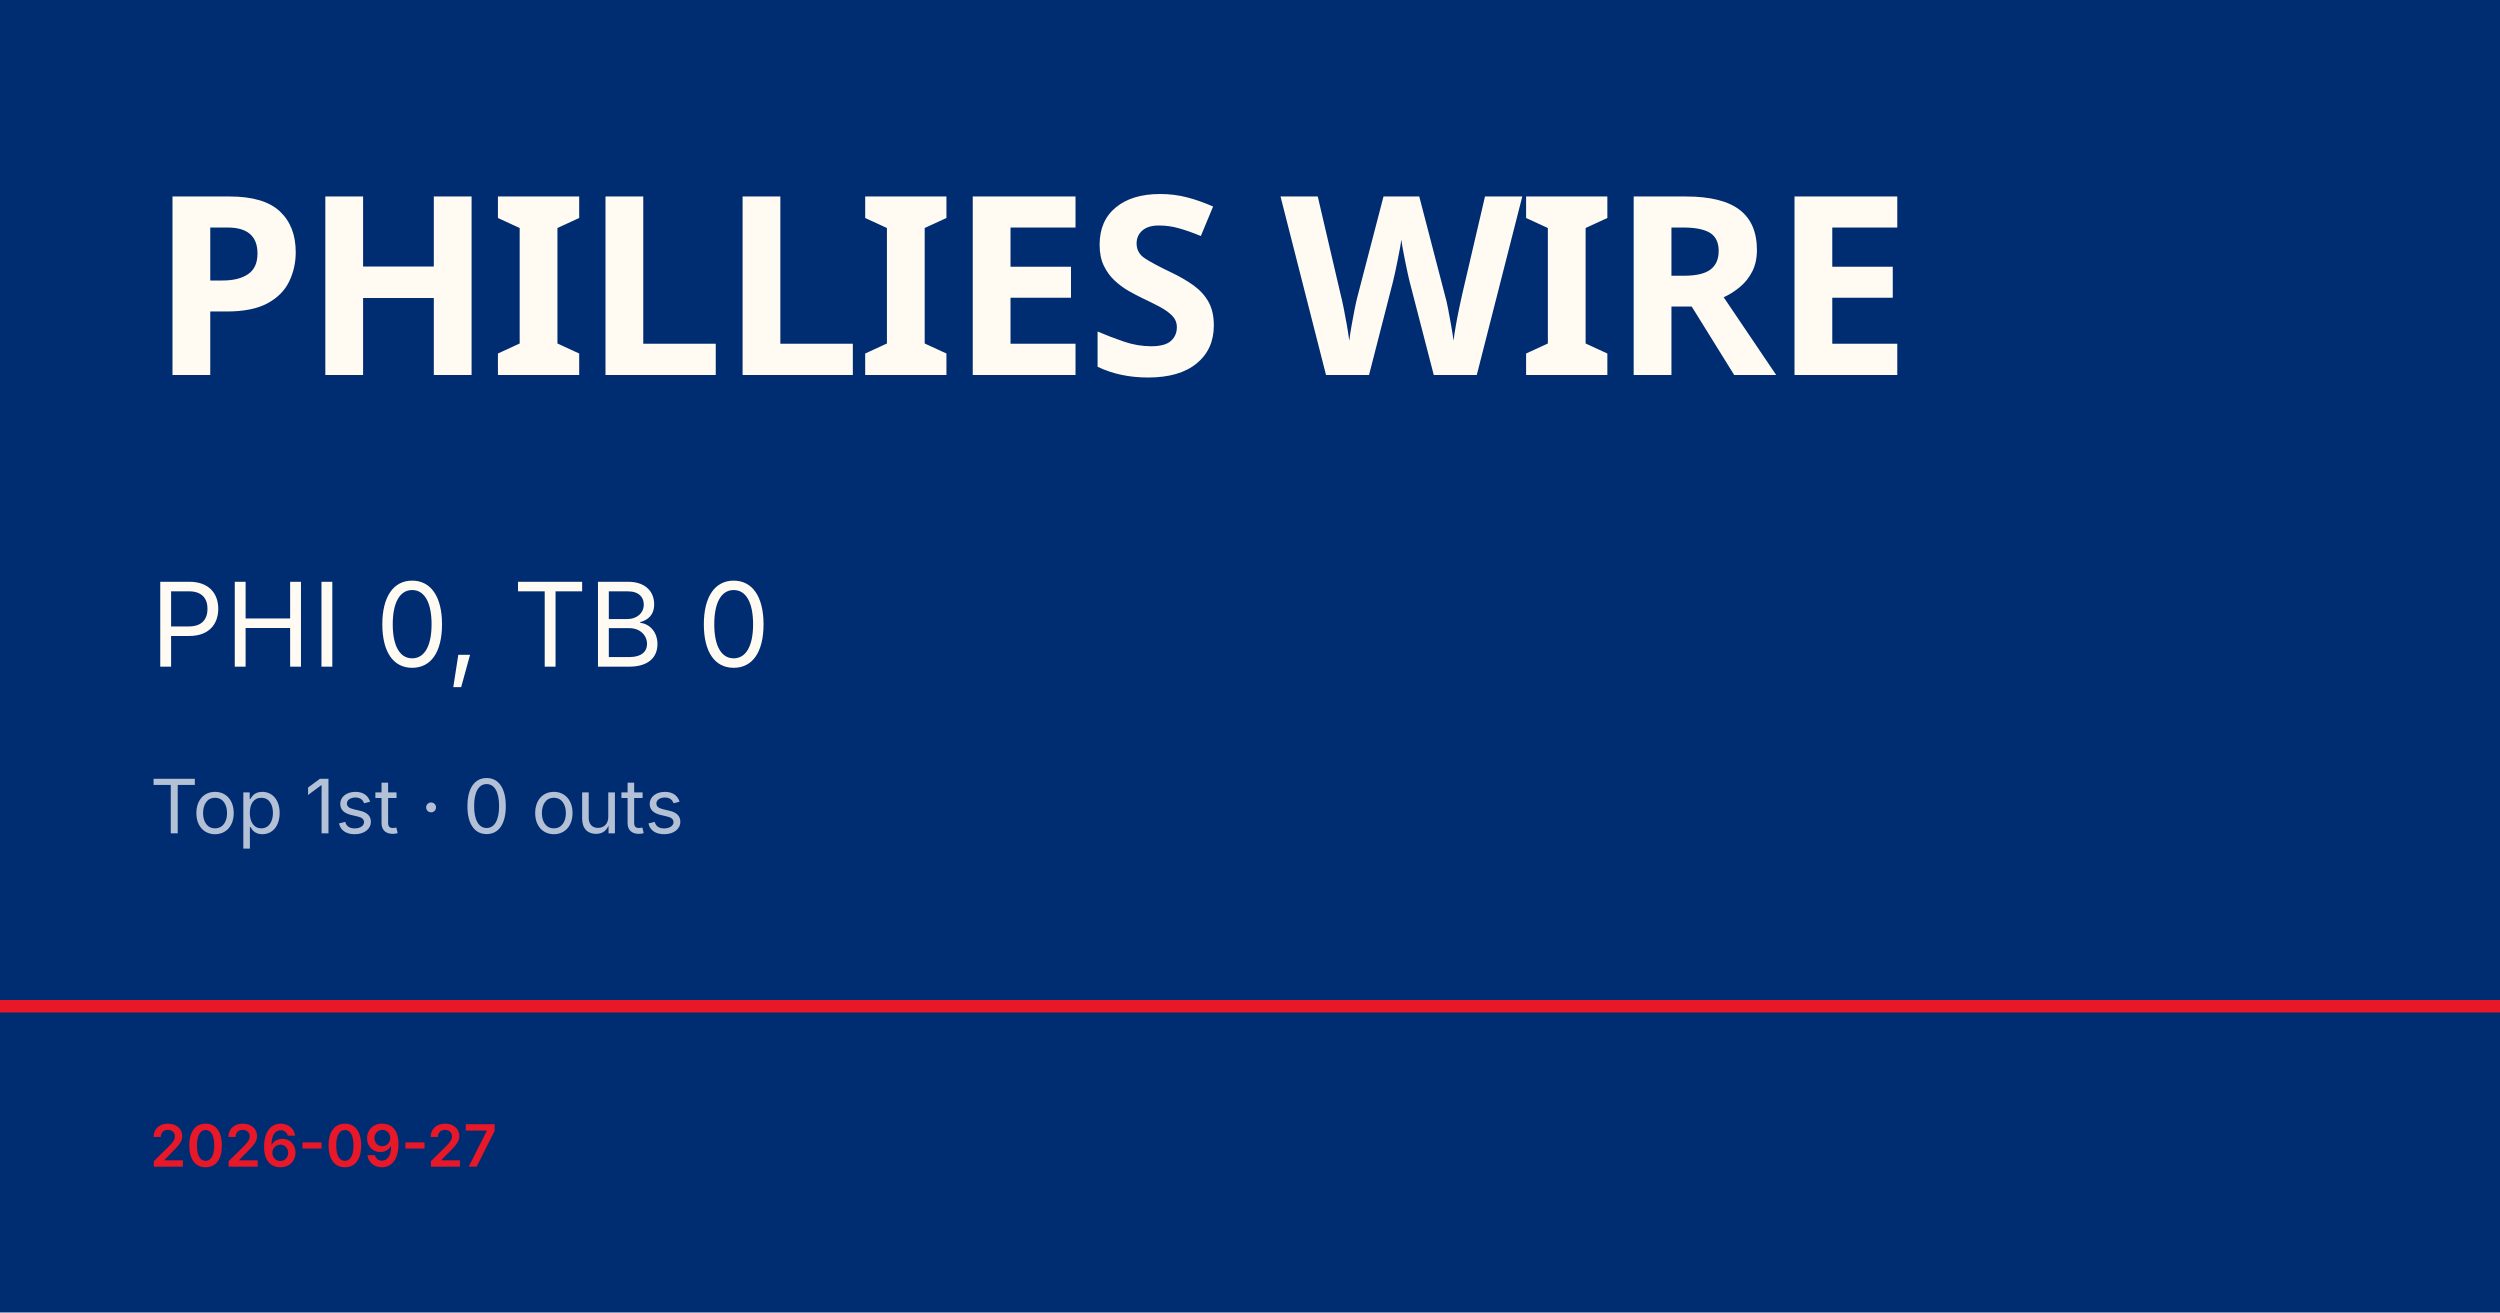
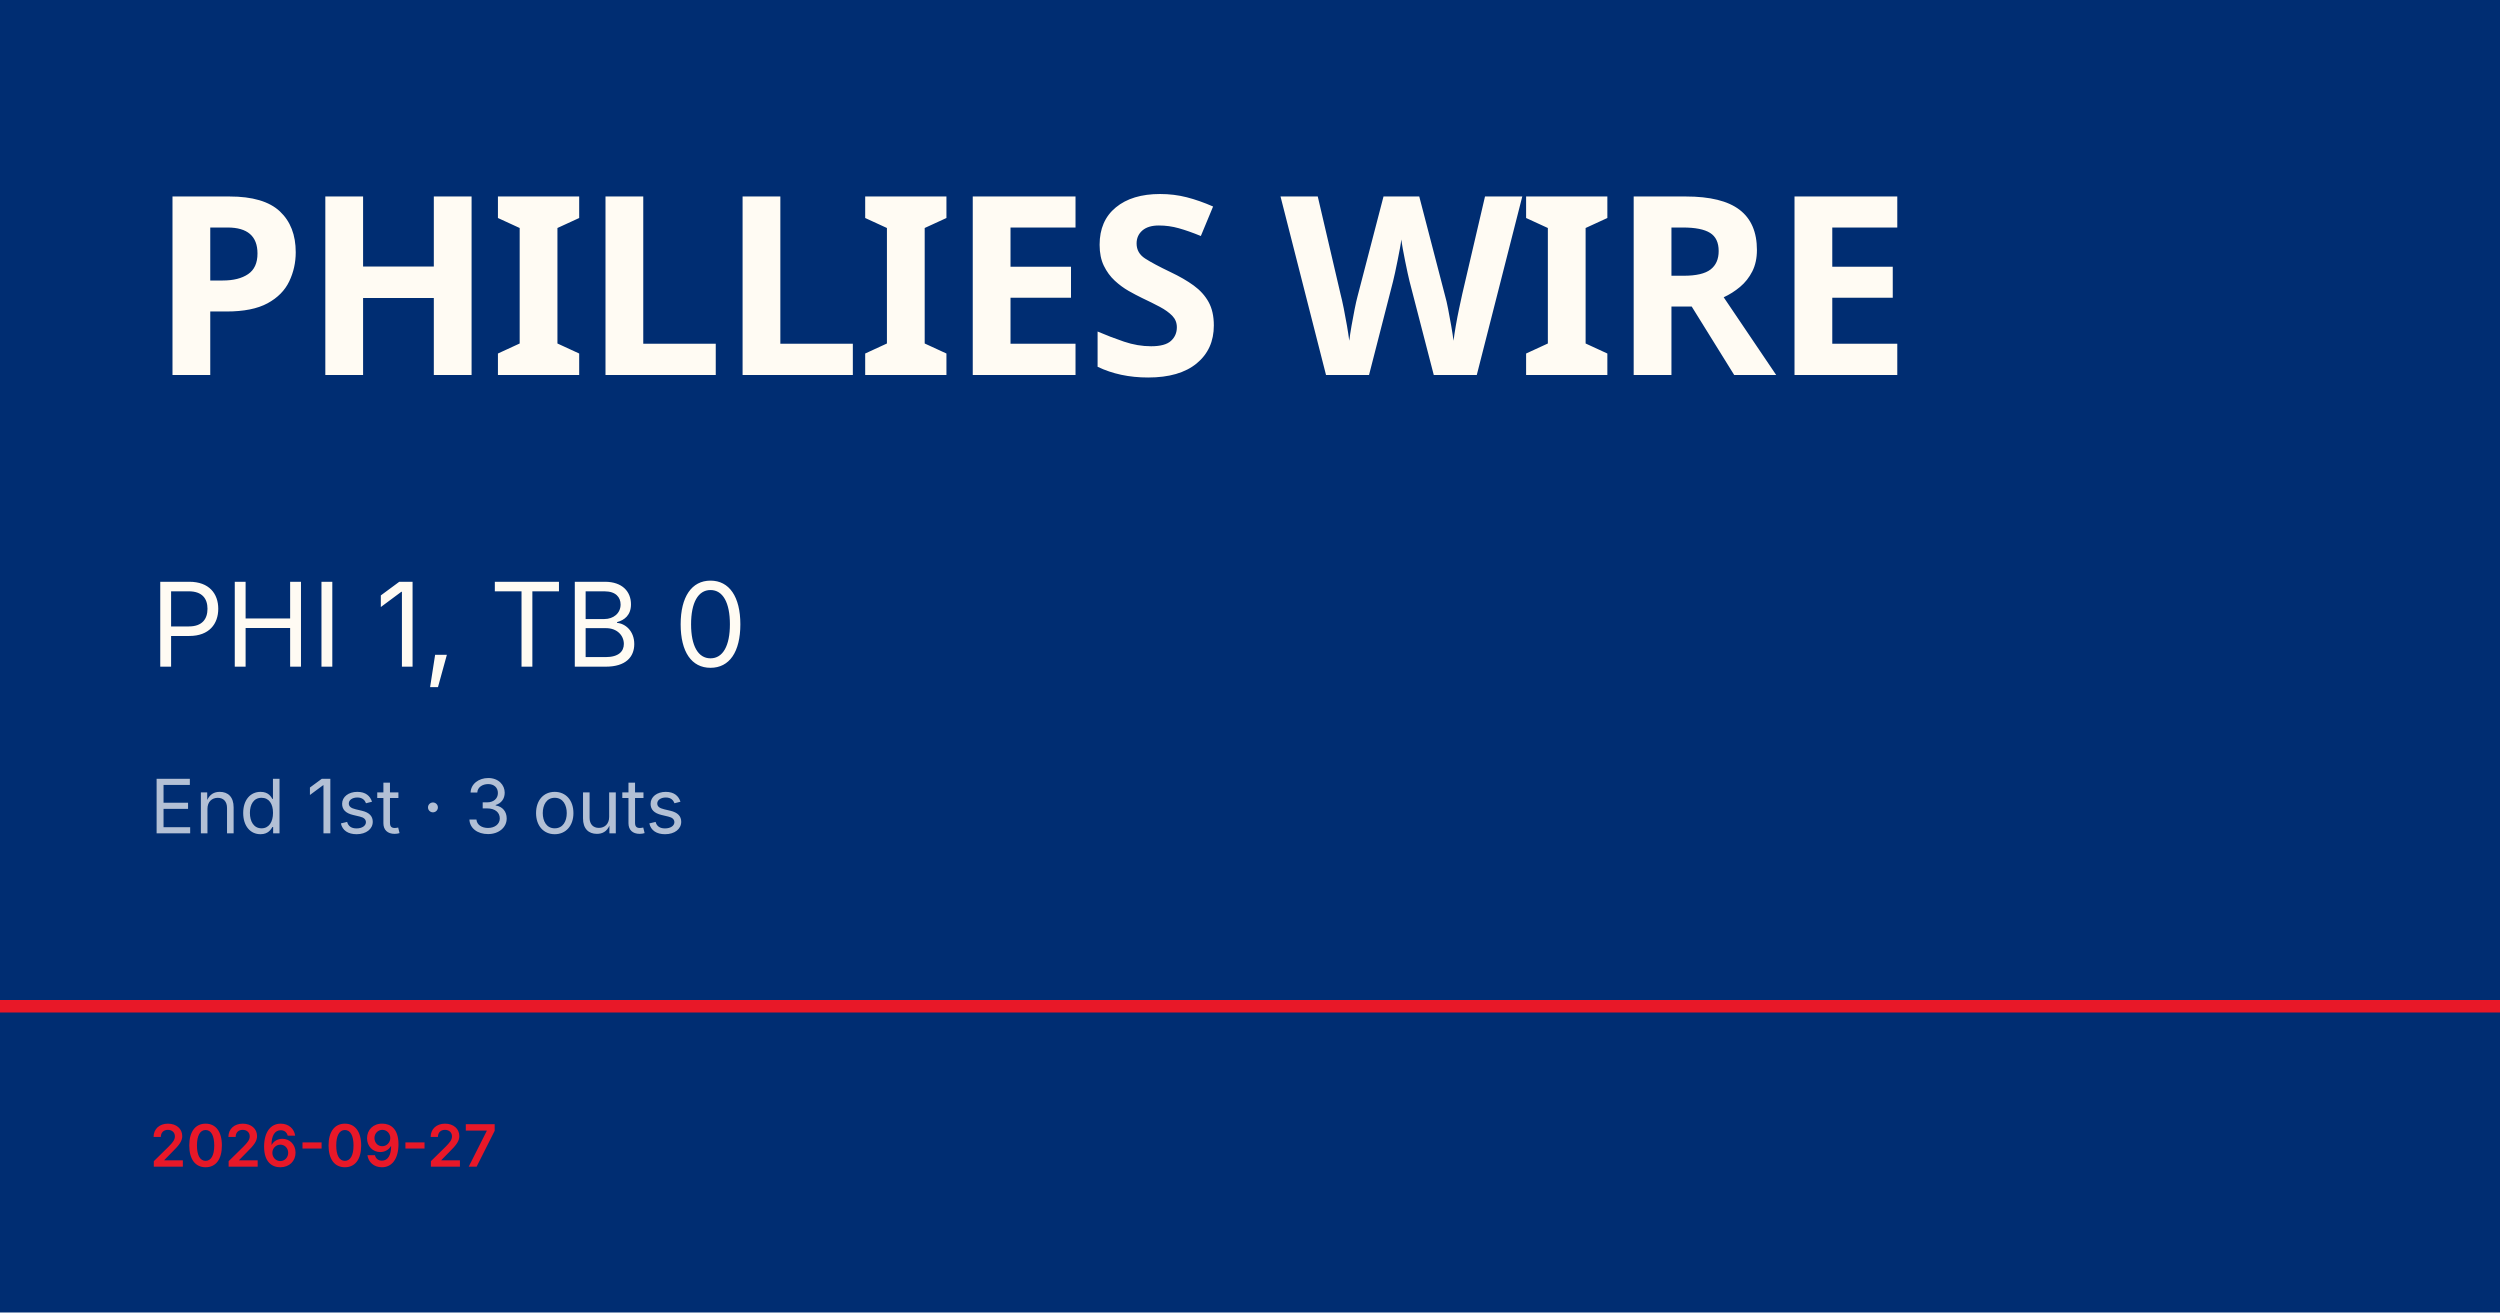
<svg xmlns="http://www.w3.org/2000/svg" viewBox="0 0 1200 630">
  <rect width="1200" height="630" fill="#002d72" />
  <rect y="480" width="1200" height="6" fill="#e81828" />
  <text x="72" y="180" font-family="Barlow Condensed, Impact, sans-serif" font-size="120" font-weight="900" fill="#fffbf3" letter-spacing="-2">PHILLIES WIRE</text>
-   <text x="72" y="320" font-family="Inter, Helvetica, sans-serif" font-size="56" fill="#fffbf3">PHI 0, TB 0</text>
-   <text x="72" y="400" font-family="Inter, Helvetica, sans-serif" font-size="36" fill="rgba(255,255,255,0.7)">Top 1st · 0 outs</text>
+   <text x="72" y="320" font-family="Inter, Helvetica, sans-serif" font-size="56" fill="#fffbf3">PHI 1, TB 0</text>
+   <text x="72" y="400" font-family="Inter, Helvetica, sans-serif" font-size="36" fill="rgba(255,255,255,0.7)">End 1st · 3 outs</text>
  <text x="72" y="560" font-family="Inter, Helvetica, sans-serif" font-size="28" fill="#e81828" font-weight="600">2026-09-27</text>
</svg>
